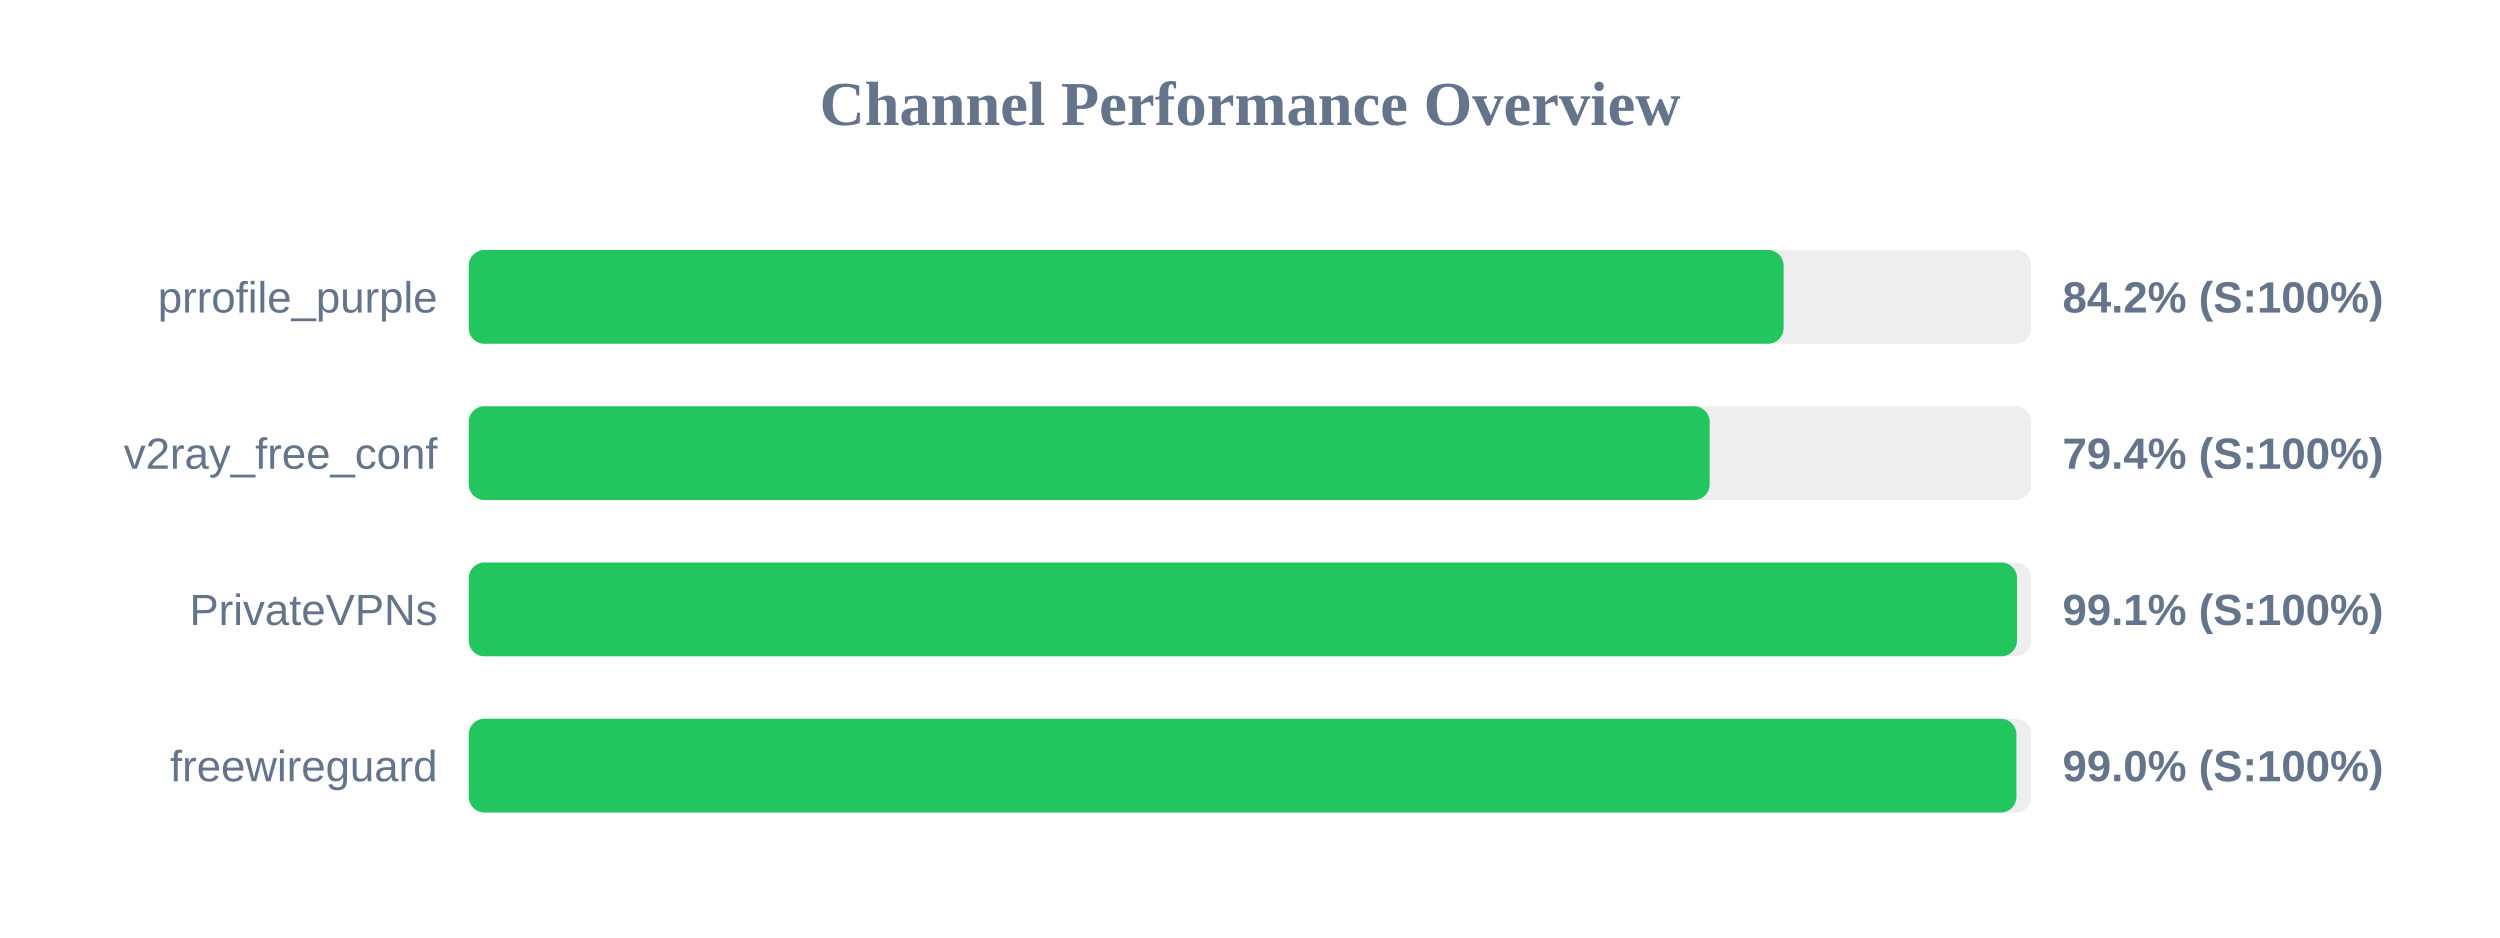
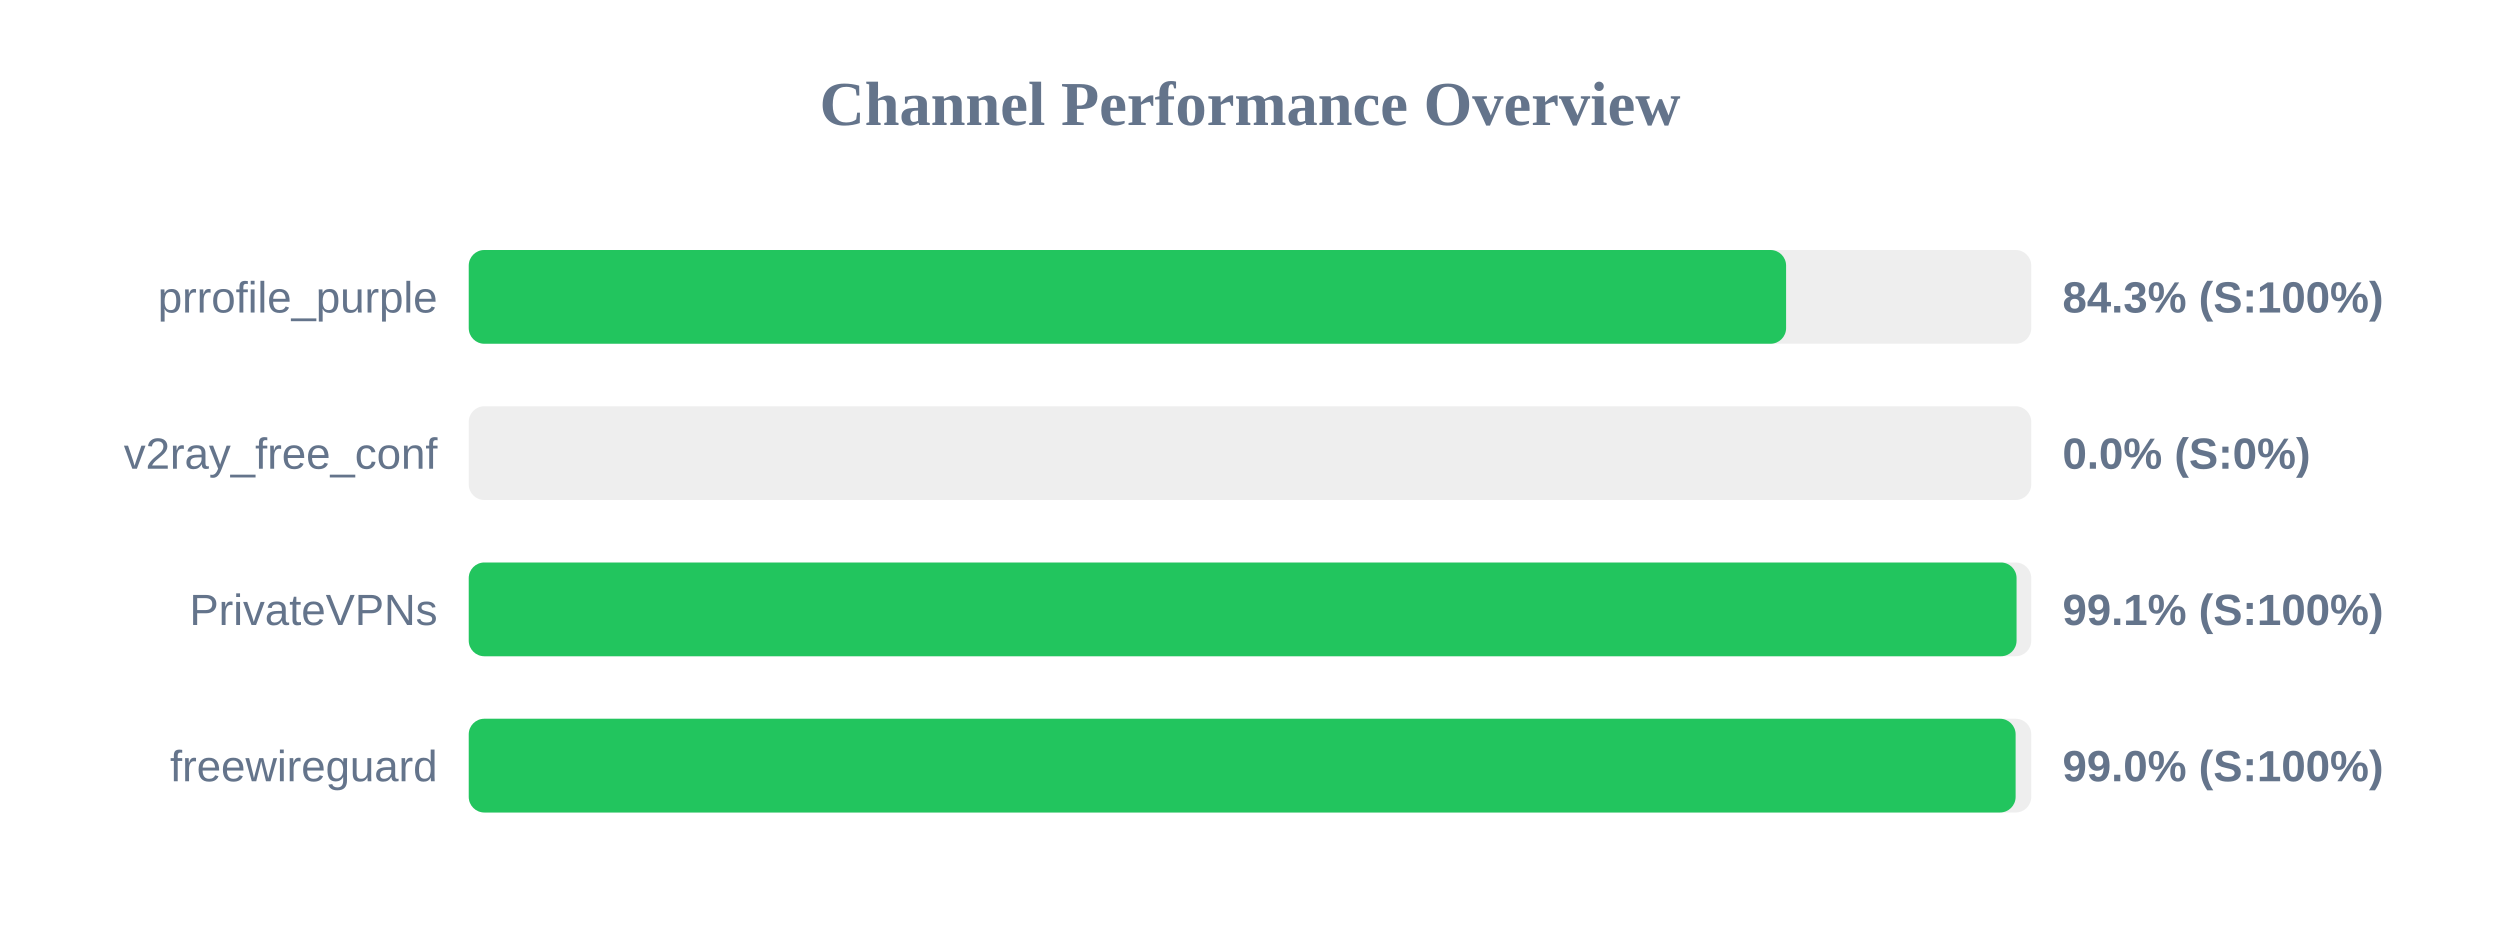
<svg xmlns="http://www.w3.org/2000/svg" width="800" height="300" version="1.1">
  <style>
        .row { font: 14px Arial; fill: #64748b; }
        .score { font: bold 14px Arial; fill: #64748b; }
    </style>
  <text x="400" y="40" text-anchor="middle" font-size="20px" font-weight="bold" fill="#64748b">Channel Performance Overview</text>
  <rect x="150" y="80" width="500" height="30" fill="#eee" rx="5" />
-   <rect x="150" y="80" width="420.75" height="30" fill="#22c55e" rx="5" />
+   <rect x="150" y="80" width="421.55" height="30" fill="#22c55e" rx="5" />
  <text x="140" y="100" text-anchor="end" class="row">prrofile_purple</text>
-   <text x="660" y="100" text-anchor="start" class="score">84.2% (S:100%)</text>
+   <text x="660" y="100" text-anchor="start" class="score">84.3% (S:100%)</text>
  <rect x="150" y="130" width="500" height="30" fill="#eee" rx="5" />
-   <rect x="150" y="130" width="397.1" height="30" fill="#22c55e" rx="5" />
+   <rect x="150" y="130" width="0.0" height="30" fill="#ef4444" rx="5" />
  <text x="140" y="150" text-anchor="end" class="row">v2ray_free_conf</text>
-   <text x="660" y="150" text-anchor="start" class="score">79.4% (S:100%)</text>
+   <text x="660" y="150" text-anchor="start" class="score">0.0% (S:0%)</text>
  <rect x="150" y="180" width="500" height="30" fill="#eee" rx="5" />
-   <rect x="150" y="180" width="495.45" height="30" fill="#22c55e" rx="5" />
+   <rect x="150" y="180" width="495.3" height="30" fill="#22c55e" rx="5" />
  <text x="140" y="200" text-anchor="end" class="row">PrivateVPNs</text>
  <text x="660" y="200" text-anchor="start" class="score">99.1% (S:100%)</text>
  <rect x="150" y="230" width="500" height="30" fill="#eee" rx="5" />
-   <rect x="150" y="230" width="495.25" height="30" fill="#22c55e" rx="5" />
+   <rect x="150" y="230" width="495.0" height="30" fill="#22c55e" rx="5" />
  <text x="140" y="250" text-anchor="end" class="row">freewireguard</text>
  <text x="660" y="250" text-anchor="start" class="score">99.0% (S:100%)</text>
</svg>
